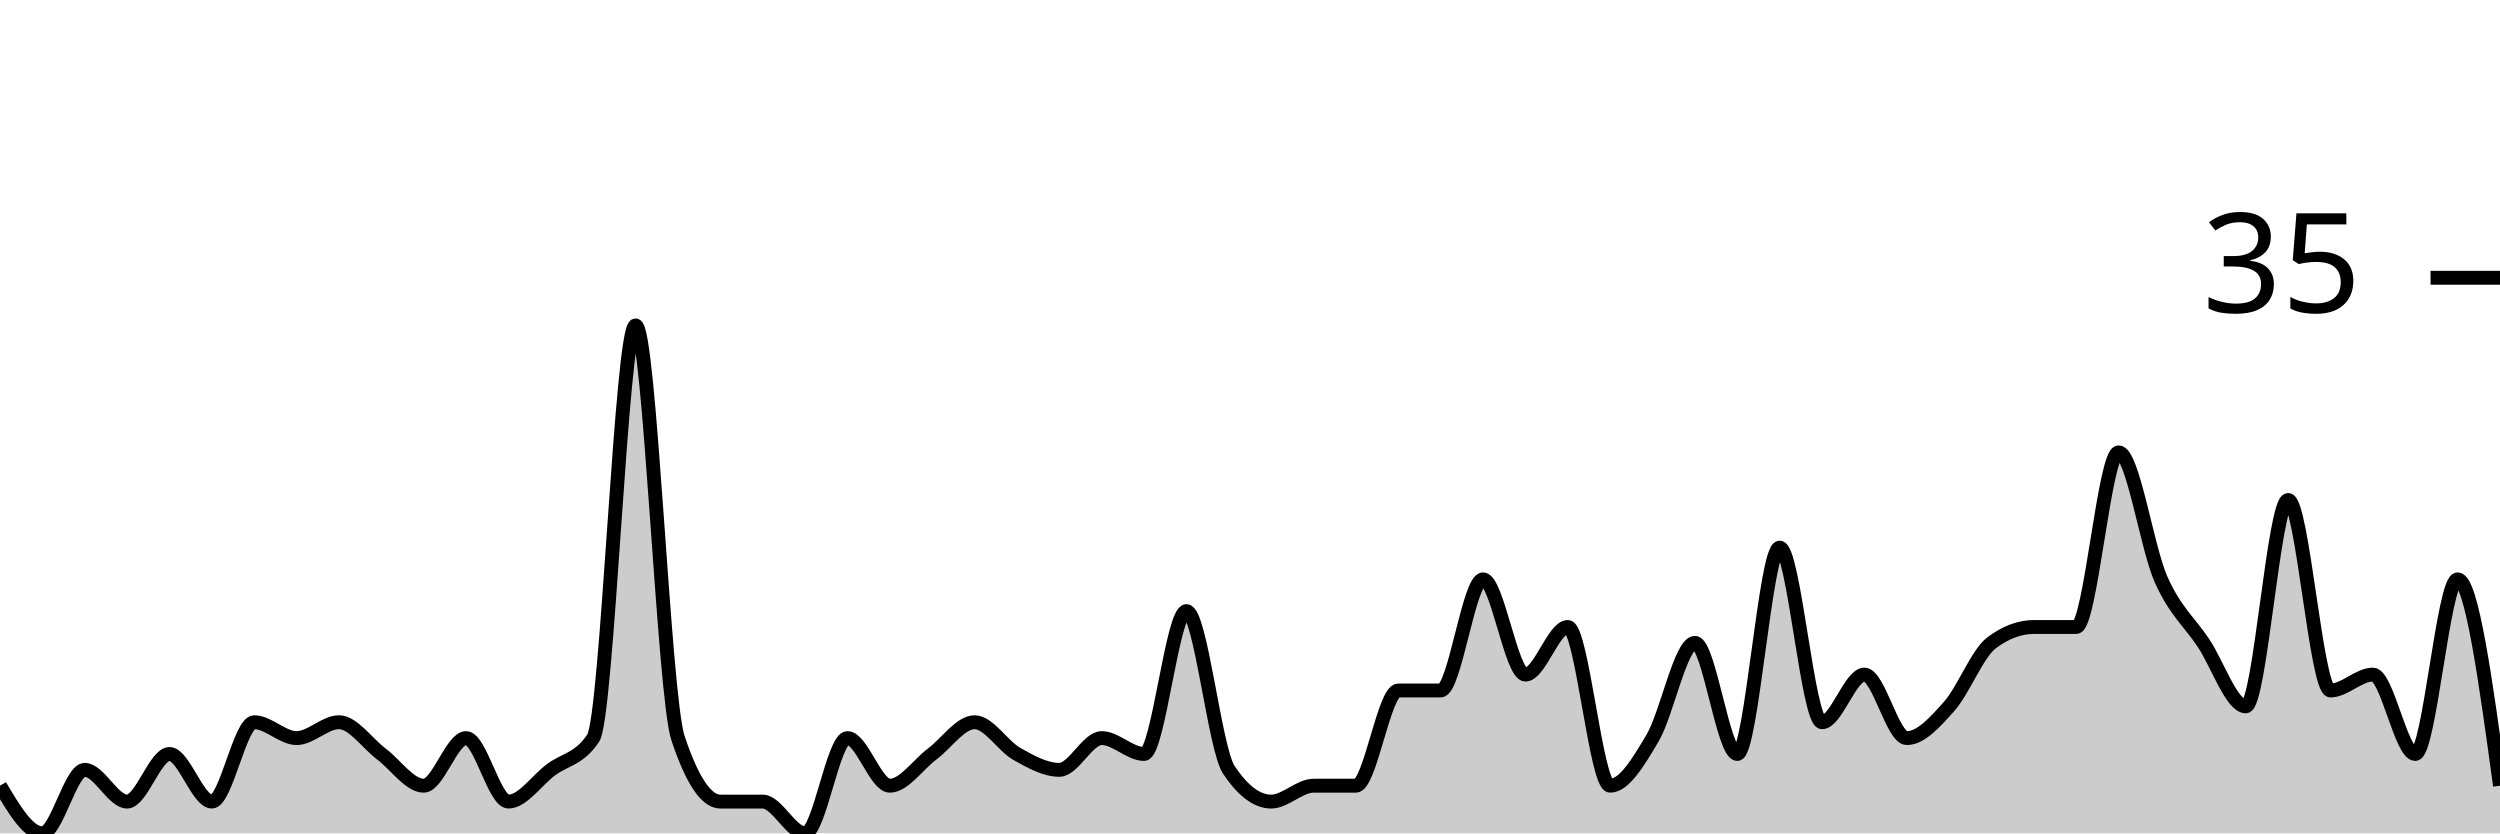
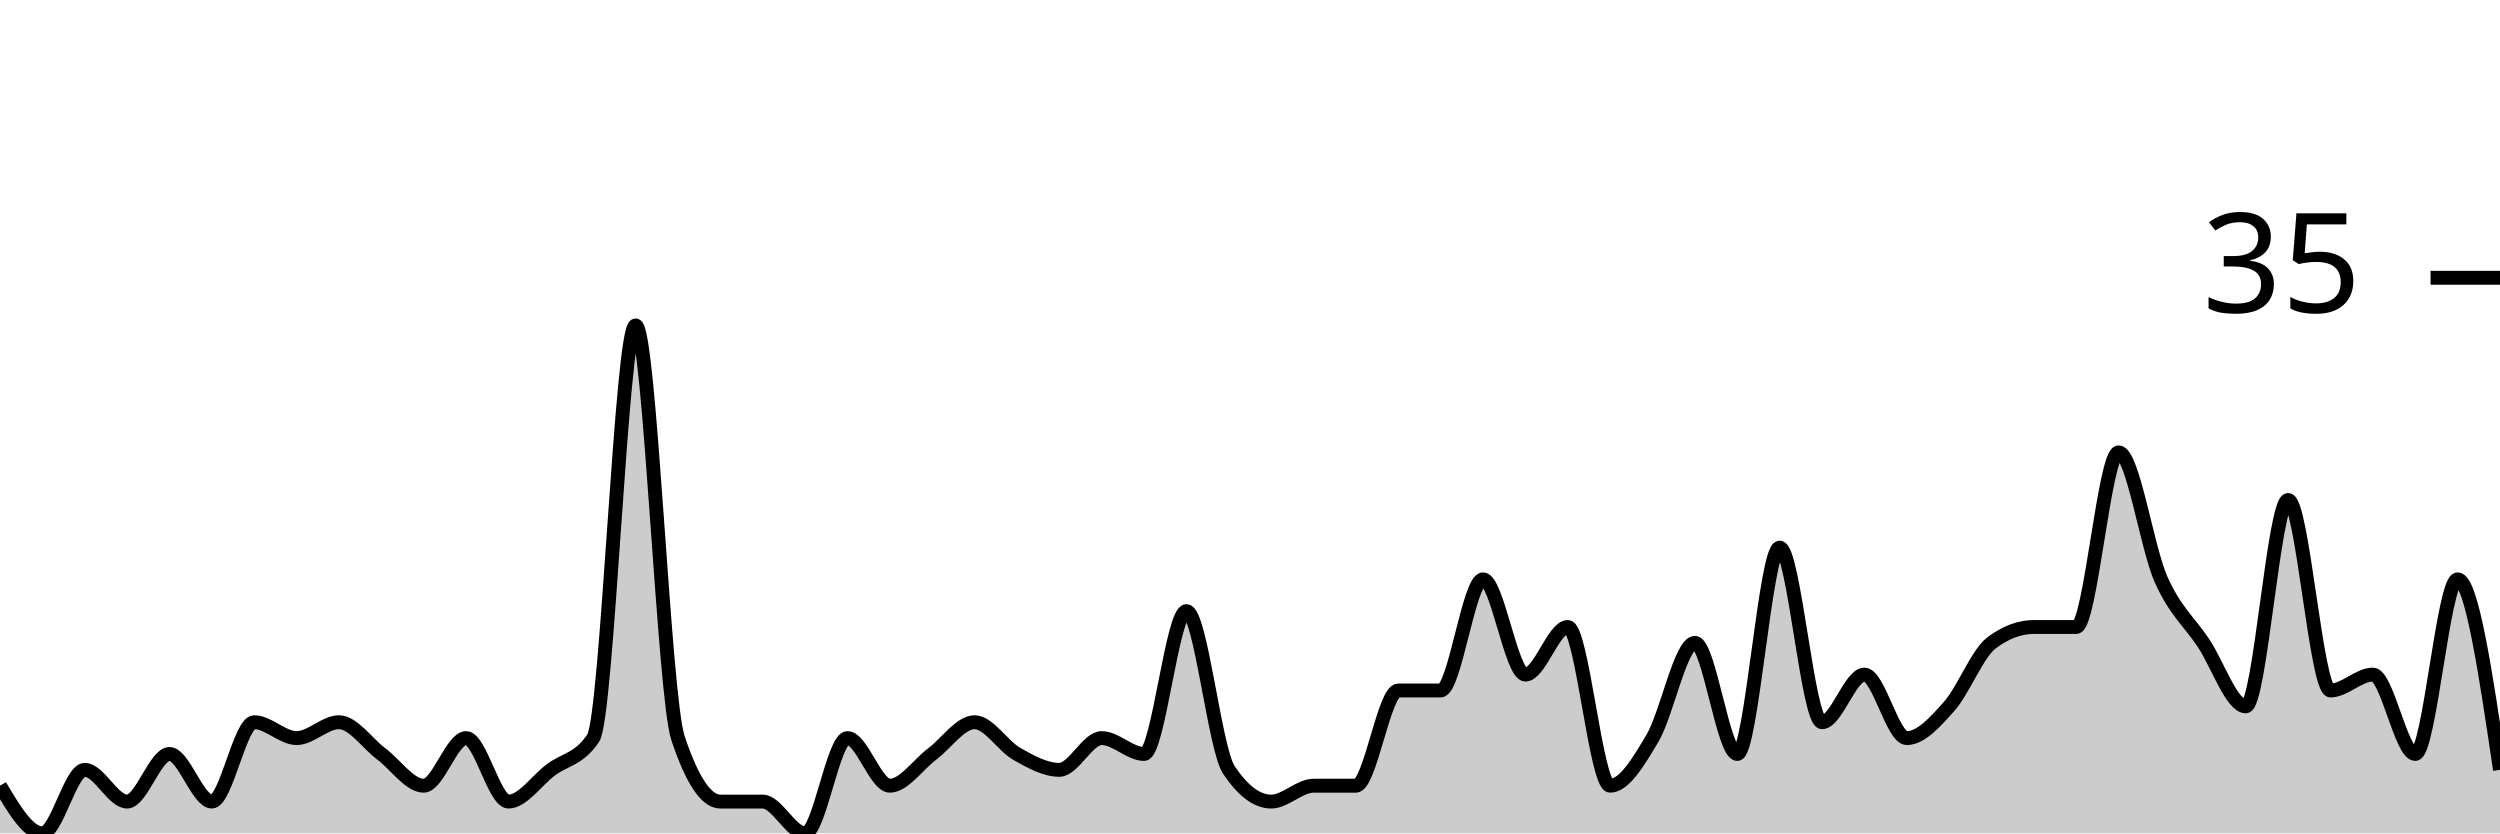
<svg xmlns="http://www.w3.org/2000/svg" viewBox="0 0 180 60">
  <g transform="translate(0,20)">
-     <path class="area" fill="rgba(0, 0, 0, 0.2)" d="M0,36.571C1.017,38.286,2.034,40,3.051,40C4.068,40,5.085,35.429,6.102,35.429C7.119,35.429,8.136,37.714,9.153,37.714C10.169,37.714,11.186,34.286,12.203,34.286C13.22,34.286,14.237,37.714,15.254,37.714C16.271,37.714,17.288,32,18.305,32C19.322,32,20.339,33.143,21.356,33.143C22.373,33.143,23.39,32,24.407,32C25.424,32,26.441,33.524,27.458,34.286C28.475,35.048,29.492,36.571,30.508,36.571C31.525,36.571,32.542,33.143,33.559,33.143C34.576,33.143,35.593,37.714,36.61,37.714C37.627,37.714,38.644,36.19,39.661,35.429C40.678,34.667,41.695,34.667,42.712,33.143C43.729,31.619,44.746,3.429,45.763,3.429C46.78,3.429,47.797,30.095,48.814,33.143C49.831,36.19,50.847,37.714,51.864,37.714C52.881,37.714,53.898,37.714,54.915,37.714C55.932,37.714,56.949,40,57.966,40C58.983,40,60,33.143,61.017,33.143C62.034,33.143,63.051,36.571,64.068,36.571C65.085,36.571,66.102,35.048,67.119,34.286C68.136,33.524,69.153,32,70.169,32C71.186,32,72.203,33.714,73.22,34.286C74.237,34.857,75.254,35.429,76.271,35.429C77.288,35.429,78.305,33.143,79.322,33.143C80.339,33.143,81.356,34.286,82.373,34.286C83.39,34.286,84.407,24,85.424,24C86.441,24,87.458,33.905,88.475,35.429C89.492,36.952,90.508,37.714,91.525,37.714C92.542,37.714,93.559,36.571,94.576,36.571C95.593,36.571,96.61,36.571,97.627,36.571C98.644,36.571,99.661,29.714,100.678,29.714C101.695,29.714,102.712,29.714,103.729,29.714C104.746,29.714,105.763,21.714,106.78,21.714C107.797,21.714,108.814,28.571,109.831,28.571C110.847,28.571,111.864,25.143,112.881,25.143C113.898,25.143,114.915,36.571,115.932,36.571C116.949,36.571,117.966,34.857,118.983,33.143C120,31.429,121.017,26.286,122.034,26.286C123.051,26.286,124.068,34.286,125.085,34.286C126.102,34.286,127.119,19.429,128.136,19.429C129.153,19.429,130.169,32,131.186,32C132.203,32,133.22,28.571,134.237,28.571C135.254,28.571,136.271,33.143,137.288,33.143C138.305,33.143,139.322,32,140.339,30.857C141.356,29.714,142.373,27.048,143.39,26.286C144.407,25.524,145.424,25.143,146.441,25.143C147.458,25.143,148.475,25.143,149.492,25.143C150.508,25.143,151.525,12.571,152.542,12.571C153.559,12.571,154.576,19.429,155.593,21.714C156.61,24,157.627,24.762,158.644,26.286C159.661,27.81,160.678,30.857,161.695,30.857C162.712,30.857,163.729,16,164.746,16C165.763,16,166.78,29.714,167.797,29.714C168.814,29.714,169.831,28.571,170.847,28.571C171.864,28.571,172.881,34.286,173.898,34.286C174.915,34.286,175.932,21.714,176.949,21.714C177.966,21.714,178.983,29.143,180,36.571L180,40C178.983,40,177.966,40,176.949,40C175.932,40,174.915,40,173.898,40C172.881,40,171.864,40,170.847,40C169.831,40,168.814,40,167.797,40C166.78,40,165.763,40,164.746,40C163.729,40,162.712,40,161.695,40C160.678,40,159.661,40,158.644,40C157.627,40,156.61,40,155.593,40C154.576,40,153.559,40,152.542,40C151.525,40,150.508,40,149.492,40C148.475,40,147.458,40,146.441,40C145.424,40,144.407,40,143.39,40C142.373,40,141.356,40,140.339,40C139.322,40,138.305,40,137.288,40C136.271,40,135.254,40,134.237,40C133.22,40,132.203,40,131.186,40C130.169,40,129.153,40,128.136,40C127.119,40,126.102,40,125.085,40C124.068,40,123.051,40,122.034,40C121.017,40,120,40,118.983,40C117.966,40,116.949,40,115.932,40C114.915,40,113.898,40,112.881,40C111.864,40,110.847,40,109.831,40C108.814,40,107.797,40,106.78,40C105.763,40,104.746,40,103.729,40C102.712,40,101.695,40,100.678,40C99.661,40,98.644,40,97.627,40C96.61,40,95.593,40,94.576,40C93.559,40,92.542,40,91.525,40C90.508,40,89.492,40,88.475,40C87.458,40,86.441,40,85.424,40C84.407,40,83.39,40,82.373,40C81.356,40,80.339,40,79.322,40C78.305,40,77.288,40,76.271,40C75.254,40,74.237,40,73.22,40C72.203,40,71.186,40,70.169,40C69.153,40,68.136,40,67.119,40C66.102,40,65.085,40,64.068,40C63.051,40,62.034,40,61.017,40C60,40,58.983,40,57.966,40C56.949,40,55.932,40,54.915,40C53.898,40,52.881,40,51.864,40C50.847,40,49.831,40,48.814,40C47.797,40,46.78,40,45.763,40C44.746,40,43.729,40,42.712,40C41.695,40,40.678,40,39.661,40C38.644,40,37.627,40,36.61,40C35.593,40,34.576,40,33.559,40C32.542,40,31.525,40,30.508,40C29.492,40,28.475,40,27.458,40C26.441,40,25.424,40,24.407,40C23.39,40,22.373,40,21.356,40C20.339,40,19.322,40,18.305,40C17.288,40,16.271,40,15.254,40C14.237,40,13.22,40,12.203,40C11.186,40,10.169,40,9.153,40C8.136,40,7.119,40,6.102,40C5.085,40,4.068,40,3.051,40C2.034,40,1.017,40,0,40Z" />
-     <path class="line" stroke="black" fill="none" d="M0,36.571C1.017,38.286,2.034,40,3.051,40C4.068,40,5.085,35.429,6.102,35.429C7.119,35.429,8.136,37.714,9.153,37.714C10.169,37.714,11.186,34.286,12.203,34.286C13.22,34.286,14.237,37.714,15.254,37.714C16.271,37.714,17.288,32,18.305,32C19.322,32,20.339,33.143,21.356,33.143C22.373,33.143,23.39,32,24.407,32C25.424,32,26.441,33.524,27.458,34.286C28.475,35.048,29.492,36.571,30.508,36.571C31.525,36.571,32.542,33.143,33.559,33.143C34.576,33.143,35.593,37.714,36.61,37.714C37.627,37.714,38.644,36.19,39.661,35.429C40.678,34.667,41.695,34.667,42.712,33.143C43.729,31.619,44.746,3.429,45.763,3.429C46.78,3.429,47.797,30.095,48.814,33.143C49.831,36.19,50.847,37.714,51.864,37.714C52.881,37.714,53.898,37.714,54.915,37.714C55.932,37.714,56.949,40,57.966,40C58.983,40,60,33.143,61.017,33.143C62.034,33.143,63.051,36.571,64.068,36.571C65.085,36.571,66.102,35.048,67.119,34.286C68.136,33.524,69.153,32,70.169,32C71.186,32,72.203,33.714,73.22,34.286C74.237,34.857,75.254,35.429,76.271,35.429C77.288,35.429,78.305,33.143,79.322,33.143C80.339,33.143,81.356,34.286,82.373,34.286C83.39,34.286,84.407,24,85.424,24C86.441,24,87.458,33.905,88.475,35.429C89.492,36.952,90.508,37.714,91.525,37.714C92.542,37.714,93.559,36.571,94.576,36.571C95.593,36.571,96.61,36.571,97.627,36.571C98.644,36.571,99.661,29.714,100.678,29.714C101.695,29.714,102.712,29.714,103.729,29.714C104.746,29.714,105.763,21.714,106.78,21.714C107.797,21.714,108.814,28.571,109.831,28.571C110.847,28.571,111.864,25.143,112.881,25.143C113.898,25.143,114.915,36.571,115.932,36.571C116.949,36.571,117.966,34.857,118.983,33.143C120,31.429,121.017,26.286,122.034,26.286C123.051,26.286,124.068,34.286,125.085,34.286C126.102,34.286,127.119,19.429,128.136,19.429C129.153,19.429,130.169,32,131.186,32C132.203,32,133.22,28.571,134.237,28.571C135.254,28.571,136.271,33.143,137.288,33.143C138.305,33.143,139.322,32,140.339,30.857C141.356,29.714,142.373,27.048,143.39,26.286C144.407,25.524,145.424,25.143,146.441,25.143C147.458,25.143,148.475,25.143,149.492,25.143C150.508,25.143,151.525,12.571,152.542,12.571C153.559,12.571,154.576,19.429,155.593,21.714C156.61,24,157.627,24.762,158.644,26.286C159.661,27.81,160.678,30.857,161.695,30.857C162.712,30.857,163.729,16,164.746,16C165.763,16,166.78,29.714,167.797,29.714C168.814,29.714,169.831,28.571,170.847,28.571C171.864,28.571,172.881,34.286,173.898,34.286C174.915,34.286,175.932,21.714,176.949,21.714C177.966,21.714,178.983,29.143,180,36.571" />
+     <path class="area" fill="rgba(0, 0, 0, 0.2)" d="M0,36.571C1.017,38.286,2.034,40,3.051,40C4.068,40,5.085,35.429,6.102,35.429C7.119,35.429,8.136,37.714,9.153,37.714C10.169,37.714,11.186,34.286,12.203,34.286C13.22,34.286,14.237,37.714,15.254,37.714C16.271,37.714,17.288,32,18.305,32C19.322,32,20.339,33.143,21.356,33.143C22.373,33.143,23.39,32,24.407,32C25.424,32,26.441,33.524,27.458,34.286C28.475,35.048,29.492,36.571,30.508,36.571C31.525,36.571,32.542,33.143,33.559,33.143C34.576,33.143,35.593,37.714,36.61,37.714C37.627,37.714,38.644,36.19,39.661,35.429C40.678,34.667,41.695,34.667,42.712,33.143C43.729,31.619,44.746,3.429,45.763,3.429C46.78,3.429,47.797,30.095,48.814,33.143C49.831,36.19,50.847,37.714,51.864,37.714C52.881,37.714,53.898,37.714,54.915,37.714C55.932,37.714,56.949,40,57.966,40C58.983,40,60,33.143,61.017,33.143C62.034,33.143,63.051,36.571,64.068,36.571C65.085,36.571,66.102,35.048,67.119,34.286C68.136,33.524,69.153,32,70.169,32C71.186,32,72.203,33.714,73.22,34.286C74.237,34.857,75.254,35.429,76.271,35.429C77.288,35.429,78.305,33.143,79.322,33.143C80.339,33.143,81.356,34.286,82.373,34.286C83.39,34.286,84.407,24,85.424,24C86.441,24,87.458,33.905,88.475,35.429C89.492,36.952,90.508,37.714,91.525,37.714C92.542,37.714,93.559,36.571,94.576,36.571C95.593,36.571,96.61,36.571,97.627,36.571C98.644,36.571,99.661,29.714,100.678,29.714C101.695,29.714,102.712,29.714,103.729,29.714C104.746,29.714,105.763,21.714,106.78,21.714C107.797,21.714,108.814,28.571,109.831,28.571C110.847,28.571,111.864,25.143,112.881,25.143C113.898,25.143,114.915,36.571,115.932,36.571C116.949,36.571,117.966,34.857,118.983,33.143C120,31.429,121.017,26.286,122.034,26.286C123.051,26.286,124.068,34.286,125.085,34.286C126.102,34.286,127.119,19.429,128.136,19.429C129.153,19.429,130.169,32,131.186,32C132.203,32,133.22,28.571,134.237,28.571C135.254,28.571,136.271,33.143,137.288,33.143C138.305,33.143,139.322,32,140.339,30.857C141.356,29.714,142.373,27.048,143.39,26.286C144.407,25.524,145.424,25.143,146.441,25.143C147.458,25.143,148.475,25.143,149.492,25.143C150.508,25.143,151.525,12.571,152.542,12.571C153.559,12.571,154.576,19.429,155.593,21.714C156.61,24,157.627,24.762,158.644,26.286C159.661,27.81,160.678,30.857,161.695,30.857C162.712,30.857,163.729,16,164.746,16C165.763,16,166.78,29.714,167.797,29.714C168.814,29.714,169.831,28.571,170.847,28.571C171.864,28.571,172.881,34.286,173.898,34.286C174.915,34.286,175.932,21.714,176.949,21.714C177.966,21.714,178.983,28.571,180,35.429L180,40C178.983,40,177.966,40,176.949,40C175.932,40,174.915,40,173.898,40C172.881,40,171.864,40,170.847,40C169.831,40,168.814,40,167.797,40C166.78,40,165.763,40,164.746,40C163.729,40,162.712,40,161.695,40C160.678,40,159.661,40,158.644,40C157.627,40,156.61,40,155.593,40C154.576,40,153.559,40,152.542,40C151.525,40,150.508,40,149.492,40C148.475,40,147.458,40,146.441,40C145.424,40,144.407,40,143.39,40C142.373,40,141.356,40,140.339,40C139.322,40,138.305,40,137.288,40C136.271,40,135.254,40,134.237,40C133.22,40,132.203,40,131.186,40C130.169,40,129.153,40,128.136,40C127.119,40,126.102,40,125.085,40C124.068,40,123.051,40,122.034,40C121.017,40,120,40,118.983,40C117.966,40,116.949,40,115.932,40C114.915,40,113.898,40,112.881,40C111.864,40,110.847,40,109.831,40C108.814,40,107.797,40,106.78,40C105.763,40,104.746,40,103.729,40C102.712,40,101.695,40,100.678,40C99.661,40,98.644,40,97.627,40C96.61,40,95.593,40,94.576,40C93.559,40,92.542,40,91.525,40C90.508,40,89.492,40,88.475,40C87.458,40,86.441,40,85.424,40C84.407,40,83.39,40,82.373,40C81.356,40,80.339,40,79.322,40C78.305,40,77.288,40,76.271,40C75.254,40,74.237,40,73.22,40C72.203,40,71.186,40,70.169,40C69.153,40,68.136,40,67.119,40C66.102,40,65.085,40,64.068,40C63.051,40,62.034,40,61.017,40C60,40,58.983,40,57.966,40C56.949,40,55.932,40,54.915,40C53.898,40,52.881,40,51.864,40C50.847,40,49.831,40,48.814,40C47.797,40,46.78,40,45.763,40C44.746,40,43.729,40,42.712,40C41.695,40,40.678,40,39.661,40C38.644,40,37.627,40,36.61,40C35.593,40,34.576,40,33.559,40C32.542,40,31.525,40,30.508,40C29.492,40,28.475,40,27.458,40C26.441,40,25.424,40,24.407,40C23.39,40,22.373,40,21.356,40C20.339,40,19.322,40,18.305,40C17.288,40,16.271,40,15.254,40C14.237,40,13.22,40,12.203,40C11.186,40,10.169,40,9.153,40C8.136,40,7.119,40,6.102,40C5.085,40,4.068,40,3.051,40C2.034,40,1.017,40,0,40Z" />
+     <path class="line" stroke="black" fill="none" d="M0,36.571C1.017,38.286,2.034,40,3.051,40C4.068,40,5.085,35.429,6.102,35.429C7.119,35.429,8.136,37.714,9.153,37.714C10.169,37.714,11.186,34.286,12.203,34.286C13.22,34.286,14.237,37.714,15.254,37.714C16.271,37.714,17.288,32,18.305,32C19.322,32,20.339,33.143,21.356,33.143C22.373,33.143,23.39,32,24.407,32C25.424,32,26.441,33.524,27.458,34.286C28.475,35.048,29.492,36.571,30.508,36.571C31.525,36.571,32.542,33.143,33.559,33.143C34.576,33.143,35.593,37.714,36.61,37.714C37.627,37.714,38.644,36.19,39.661,35.429C40.678,34.667,41.695,34.667,42.712,33.143C43.729,31.619,44.746,3.429,45.763,3.429C46.78,3.429,47.797,30.095,48.814,33.143C49.831,36.19,50.847,37.714,51.864,37.714C52.881,37.714,53.898,37.714,54.915,37.714C55.932,37.714,56.949,40,57.966,40C58.983,40,60,33.143,61.017,33.143C62.034,33.143,63.051,36.571,64.068,36.571C65.085,36.571,66.102,35.048,67.119,34.286C68.136,33.524,69.153,32,70.169,32C71.186,32,72.203,33.714,73.22,34.286C74.237,34.857,75.254,35.429,76.271,35.429C77.288,35.429,78.305,33.143,79.322,33.143C80.339,33.143,81.356,34.286,82.373,34.286C83.39,34.286,84.407,24,85.424,24C86.441,24,87.458,33.905,88.475,35.429C89.492,36.952,90.508,37.714,91.525,37.714C92.542,37.714,93.559,36.571,94.576,36.571C95.593,36.571,96.61,36.571,97.627,36.571C98.644,36.571,99.661,29.714,100.678,29.714C101.695,29.714,102.712,29.714,103.729,29.714C104.746,29.714,105.763,21.714,106.78,21.714C107.797,21.714,108.814,28.571,109.831,28.571C110.847,28.571,111.864,25.143,112.881,25.143C113.898,25.143,114.915,36.571,115.932,36.571C116.949,36.571,117.966,34.857,118.983,33.143C120,31.429,121.017,26.286,122.034,26.286C123.051,26.286,124.068,34.286,125.085,34.286C126.102,34.286,127.119,19.429,128.136,19.429C129.153,19.429,130.169,32,131.186,32C132.203,32,133.22,28.571,134.237,28.571C135.254,28.571,136.271,33.143,137.288,33.143C138.305,33.143,139.322,32,140.339,30.857C141.356,29.714,142.373,27.048,143.39,26.286C144.407,25.524,145.424,25.143,146.441,25.143C147.458,25.143,148.475,25.143,149.492,25.143C150.508,25.143,151.525,12.571,152.542,12.571C153.559,12.571,154.576,19.429,155.593,21.714C156.61,24,157.627,24.762,158.644,26.286C159.661,27.81,160.678,30.857,161.695,30.857C162.712,30.857,163.729,16,164.746,16C165.763,16,166.78,29.714,167.797,29.714C168.814,29.714,169.831,28.571,170.847,28.571C171.864,28.571,172.881,34.286,173.898,34.286C174.915,34.286,175.932,21.714,176.949,21.714C177.966,21.714,178.983,28.571,180,35.429" />
    <path class="axis-ceiling" stroke-width="1" stroke="black" fill="none" d="M175,0L180,0" />
    <text class="axis-ceiling-label" font-family="sans-serif" text-anchor="end" font-size="10px" x="170" y="2.5">35</text>
  </g>
</svg>
